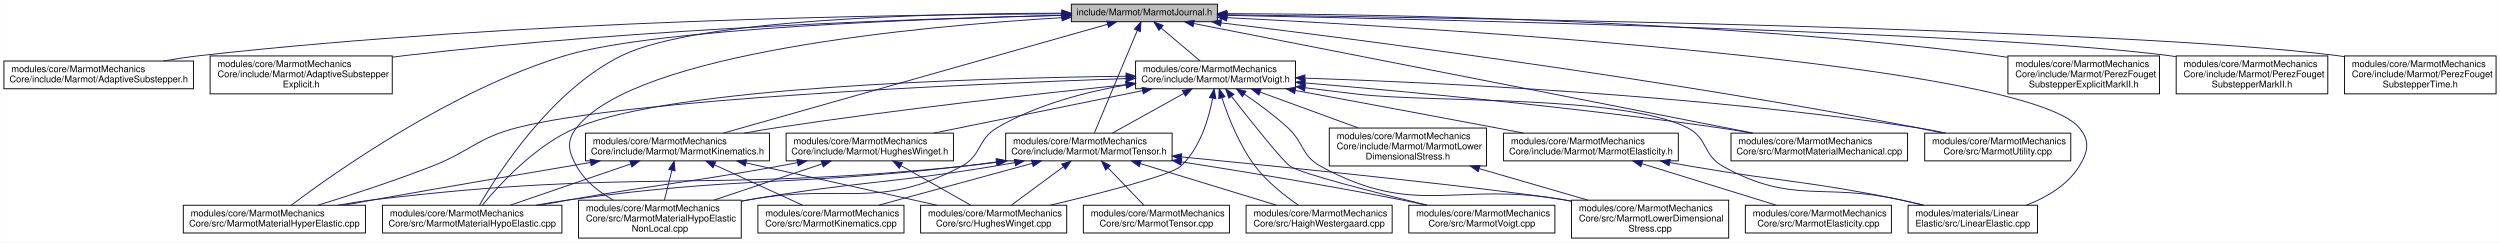
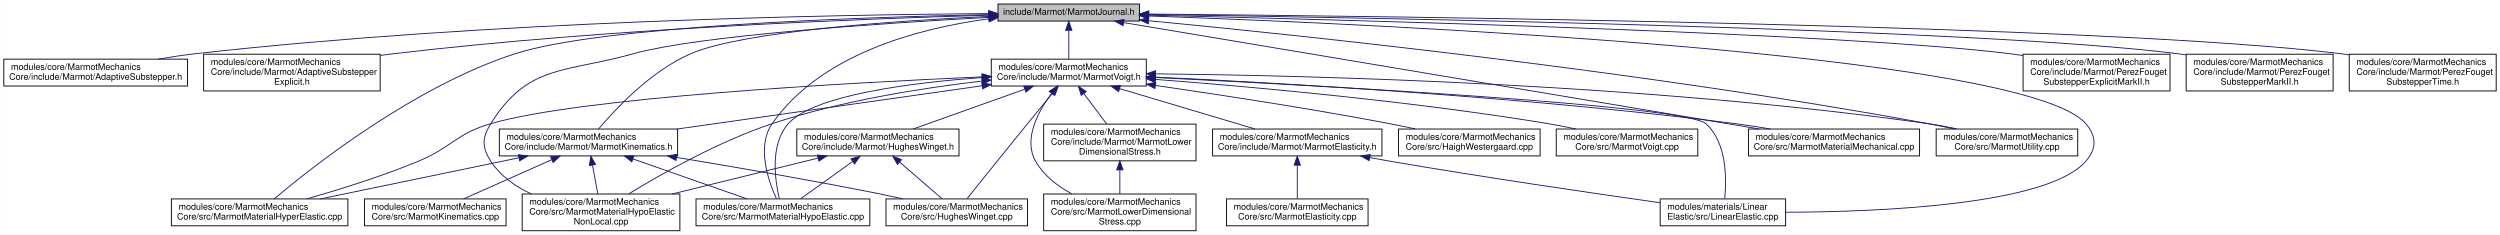
- <svg xmlns="http://www.w3.org/2000/svg" xmlns:xlink="http://www.w3.org/1999/xlink" width="2704pt" height="262pt" viewBox="0.00 0.00 2703.50 262.00">
+ <svg xmlns="http://www.w3.org/2000/svg" xmlns:xlink="http://www.w3.org/1999/xlink" width="2790pt" height="262pt" viewBox="0.00 0.00 2789.50 262.00">
  <g id="graph0" class="graph" transform="scale(1 1) rotate(0) translate(4 258)">
-     <polygon fill="white" stroke="transparent" points="-4,4 -4,-258 2699.5,-258 2699.5,4 -4,4" />
+     <polygon fill="white" stroke="transparent" points="-4,4 -4,-258 2785.5,-258 2785.5,4 -4,4" />
    <g id="node1" class="node">
      <g id="a_node1">
        <a xlink:title=" ">
-           <polygon fill="#bfbfbf" stroke="black" points="1154.5,-234.5 1154.5,-253.5 1312.5,-253.5 1312.5,-234.5 1154.5,-234.5" />
-           <text text-anchor="middle" x="1233.5" y="-241.5" font-family="Helvetica,sans-Serif" font-size="10.00">include/Marmot/MarmotJournal.h</text>
+           <polygon fill="#bfbfbf" stroke="black" points="1109.5,-234.5 1109.5,-253.5 1267.5,-253.5 1267.5,-234.5 1109.5,-234.5" />
+           <text text-anchor="middle" x="1188.5" y="-241.5" font-family="Helvetica,sans-Serif" font-size="10.00">include/Marmot/MarmotJournal.h</text>
        </a>
      </g>
    </g>
    <g id="node2" class="node">
      <g id="a_node2">
        <a xlink:href="AdaptiveSubstepper_8h.html" target="_top" xlink:title=" ">
          <polygon fill="white" stroke="black" points="0,-162 0,-192 205,-192 205,-162 0,-162" />
          <text text-anchor="start" x="8" y="-180" font-family="Helvetica,sans-Serif" font-size="10.00">modules/core/MarmotMechanics</text>
          <text text-anchor="middle" x="102.5" y="-169" font-family="Helvetica,sans-Serif" font-size="10.00">Core/include/Marmot/AdaptiveSubstepper.h</text>
        </a>
      </g>
    </g>
    <g id="edge1" class="edge">
-       <path fill="none" stroke="midnightblue" d="M1144.1,-243.08C966.29,-242.35 555.87,-236.22 213.5,-198 200.07,-196.5 185.82,-194.36 172.16,-192.02" />
-       <polygon fill="midnightblue" stroke="midnightblue" points="1144.18,-246.58 1154.19,-243.11 1144.2,-239.58 1144.18,-246.58" />
+       <path fill="none" stroke="midnightblue" d="M1099.22,-242.82C927.24,-241.59 538.33,-234.6 213.5,-198 200.07,-196.49 185.82,-194.34 172.16,-192" />
+       <polygon fill="midnightblue" stroke="midnightblue" points="1099.21,-246.32 1109.23,-242.88 1099.26,-239.32 1099.21,-246.32" />
    </g>
    <g id="node3" class="node">
      <g id="a_node3">
        <a xlink:href="AdaptiveSubstepperExplicit_8h.html" target="_top" xlink:title=" ">
          <polygon fill="white" stroke="black" points="223,-156.5 223,-197.5 420,-197.5 420,-156.5 223,-156.5" />
          <text text-anchor="start" x="231" y="-185.5" font-family="Helvetica,sans-Serif" font-size="10.00">modules/core/MarmotMechanics</text>
          <text text-anchor="start" x="231" y="-174.5" font-family="Helvetica,sans-Serif" font-size="10.00">Core/include/Marmot/AdaptiveSubstepper</text>
          <text text-anchor="middle" x="321.5" y="-163.5" font-family="Helvetica,sans-Serif" font-size="10.00">Explicit.h</text>
        </a>
      </g>
    </g>
    <g id="edge2" class="edge">
-       <path fill="none" stroke="midnightblue" d="M1144.03,-241.43C995.98,-238.05 690.9,-227.8 434.5,-198 429.75,-197.45 424.9,-196.82 420,-196.15" />
-       <polygon fill="midnightblue" stroke="midnightblue" points="1144.34,-244.94 1154.41,-241.66 1144.49,-237.94 1144.34,-244.94" />
+       <path fill="none" stroke="midnightblue" d="M1098.91,-241C957.36,-237.09 673.52,-226.19 434.5,-198 429.75,-197.44 424.9,-196.81 420.01,-196.13" />
+       <polygon fill="midnightblue" stroke="midnightblue" points="1099.17,-244.51 1109.26,-241.28 1099.36,-237.51 1099.17,-244.51" />
    </g>
    <g id="node4" class="node">
      <g id="a_node4">
        <a xlink:href="MarmotKinematics_8h.html" target="_top" xlink:title=" ">
-           <polygon fill="white" stroke="black" points="629,-84 629,-114 828,-114 828,-84 629,-84" />
-           <text text-anchor="start" x="637" y="-102" font-family="Helvetica,sans-Serif" font-size="10.00">modules/core/MarmotMechanics</text>
-           <text text-anchor="middle" x="728.5" y="-91" font-family="Helvetica,sans-Serif" font-size="10.00">Core/include/Marmot/MarmotKinematics.h</text>
+           <polygon fill="white" stroke="black" points="553,-84 553,-114 752,-114 752,-84 553,-84" />
+           <text text-anchor="start" x="561" y="-102" font-family="Helvetica,sans-Serif" font-size="10.00">modules/core/MarmotMechanics</text>
+           <text text-anchor="middle" x="652.5" y="-91" font-family="Helvetica,sans-Serif" font-size="10.00">Core/include/Marmot/MarmotKinematics.h</text>
        </a>
      </g>
    </g>
    <g id="edge3" class="edge">
-       <path fill="none" stroke="midnightblue" d="M1193.73,-231.74C1102.45,-205.89 878.07,-142.35 778.03,-114.03" />
-       <polygon fill="midnightblue" stroke="midnightblue" points="1192.85,-235.13 1203.42,-234.48 1194.75,-228.39 1192.85,-235.13" />
+       <path fill="none" stroke="midnightblue" d="M1099.37,-239.7C993.63,-234.71 824.4,-223.04 766.5,-198 722.18,-178.84 682.38,-136.19 663.72,-114.01" />
+       <polygon fill="midnightblue" stroke="midnightblue" points="1099.25,-243.2 1109.4,-240.16 1099.57,-236.21 1099.25,-243.2" />
    </g>
    <g id="node7" class="node">
      <g id="a_node7">
        <a xlink:href="MarmotMaterialHyperElastic_8cpp.html" target="_top" xlink:title=" ">
-           <polygon fill="white" stroke="black" points="194,-6 194,-36 391,-36 391,-6 194,-6" />
-           <text text-anchor="start" x="202" y="-24" font-family="Helvetica,sans-Serif" font-size="10.00">modules/core/MarmotMechanics</text>
-           <text text-anchor="middle" x="292.5" y="-13" font-family="Helvetica,sans-Serif" font-size="10.00">Core/src/MarmotMaterialHyperElastic.cpp</text>
-         </a>
-       </g>
-     </g>
-     <g id="edge44" class="edge">
-       <path fill="none" stroke="midnightblue" d="M1144.05,-241.35C995.69,-237.81 705.37,-227.27 607.5,-198 484.76,-161.29 357.11,-70.92 310.71,-36.05" />
-       <polygon fill="midnightblue" stroke="midnightblue" points="1144.4,-244.86 1154.48,-241.59 1144.56,-237.86 1144.4,-244.86" />
+           <polygon fill="white" stroke="black" points="187,-6 187,-36 384,-36 384,-6 187,-6" />
+           <text text-anchor="start" x="195" y="-24" font-family="Helvetica,sans-Serif" font-size="10.00">modules/core/MarmotMechanics</text>
+           <text text-anchor="middle" x="285.5" y="-13" font-family="Helvetica,sans-Serif" font-size="10.00">Core/src/MarmotMaterialHyperElastic.cpp</text>
+         </a>
+       </g>
+     </g>
+     <g id="edge33" class="edge">
+       <path fill="none" stroke="midnightblue" d="M1098.9,-241.7C951.88,-238.71 666.2,-228.97 570.5,-198 457.35,-161.39 343.11,-70.96 301.72,-36.06" />
+       <polygon fill="midnightblue" stroke="midnightblue" points="1099.17,-245.21 1109.24,-241.91 1099.31,-238.21 1099.17,-245.21" />
    </g>
    <g id="node8" class="node">
      <g id="a_node8">
        <a xlink:href="MarmotMaterialHypoElastic_8cpp.html" target="_top" xlink:title=" ">
-           <polygon fill="white" stroke="black" points="409.5,-6 409.5,-36 603.5,-36 603.5,-6 409.5,-6" />
-           <text text-anchor="start" x="417.5" y="-24" font-family="Helvetica,sans-Serif" font-size="10.00">modules/core/MarmotMechanics</text>
-           <text text-anchor="middle" x="506.5" y="-13" font-family="Helvetica,sans-Serif" font-size="10.00">Core/src/MarmotMaterialHypoElastic.cpp</text>
-         </a>
-       </g>
-     </g>
-     <g id="edge45" class="edge">
-       <path fill="none" stroke="midnightblue" d="M1144.2,-243.73C1006.56,-243.55 749.96,-237.66 668.5,-198 592.33,-160.91 534.68,-71.17 514.41,-36.24" />
-       <polygon fill="midnightblue" stroke="midnightblue" points="1144.3,-247.23 1154.3,-243.73 1144.3,-240.23 1144.3,-247.23" />
+           <polygon fill="white" stroke="black" points="772.5,-6 772.5,-36 966.5,-36 966.5,-6 772.5,-6" />
+           <text text-anchor="start" x="780.5" y="-24" font-family="Helvetica,sans-Serif" font-size="10.00">modules/core/MarmotMechanics</text>
+           <text text-anchor="middle" x="869.5" y="-13" font-family="Helvetica,sans-Serif" font-size="10.00">Core/src/MarmotMaterialHypoElastic.cpp</text>
+         </a>
+       </g>
+     </g>
+     <g id="edge34" class="edge">
+       <path fill="none" stroke="midnightblue" d="M1098.89,-236.96C1020.68,-226.4 911.5,-197.68 857.5,-120 839.89,-94.67 852.98,-56.51 862.3,-36.09" />
+       <polygon fill="midnightblue" stroke="midnightblue" points="1098.86,-240.49 1109.23,-238.28 1099.75,-233.55 1098.86,-240.49" />
    </g>
    <g id="node9" class="node">
      <g id="a_node9">
        <a xlink:href="MarmotMaterialHypoElasticNonLocal_8cpp.html" target="_top" xlink:title=" ">
-           <polygon fill="white" stroke="black" points="621.5,-0.5 621.5,-41.5 797.5,-41.5 797.5,-0.5 621.5,-0.5" />
-           <text text-anchor="start" x="629.5" y="-29.5" font-family="Helvetica,sans-Serif" font-size="10.00">modules/core/MarmotMechanics</text>
-           <text text-anchor="start" x="629.5" y="-18.5" font-family="Helvetica,sans-Serif" font-size="10.00">Core/src/MarmotMaterialHypoElastic</text>
-           <text text-anchor="middle" x="709.5" y="-7.5" font-family="Helvetica,sans-Serif" font-size="10.00">NonLocal.cpp</text>
-         </a>
-       </g>
-     </g>
-     <g id="edge46" class="edge">
-       <path fill="none" stroke="midnightblue" d="M1143.92,-238.86C989.35,-229.61 682.97,-201.23 619.5,-120 608.01,-105.29 610.43,-94.32 619.5,-78 628.26,-62.23 643.5,-50.33 658.98,-41.65" />
-       <polygon fill="midnightblue" stroke="midnightblue" points="1144.14,-242.38 1154.33,-239.47 1144.55,-235.4 1144.14,-242.38" />
+           <polygon fill="white" stroke="black" points="578.5,-0.5 578.5,-41.5 754.5,-41.5 754.5,-0.5 578.5,-0.5" />
+           <text text-anchor="start" x="586.5" y="-29.5" font-family="Helvetica,sans-Serif" font-size="10.00">modules/core/MarmotMechanics</text>
+           <text text-anchor="start" x="586.5" y="-18.5" font-family="Helvetica,sans-Serif" font-size="10.00">Core/src/MarmotMaterialHypoElastic</text>
+           <text text-anchor="middle" x="666.5" y="-7.5" font-family="Helvetica,sans-Serif" font-size="10.00">NonLocal.cpp</text>
+         </a>
+       </g>
+     </g>
+     <g id="edge35" class="edge">
+       <path fill="none" stroke="midnightblue" d="M1099.02,-238.6C979.59,-232.06 774.73,-218.32 702.5,-198 626.73,-176.69 585.13,-186.8 543.5,-120 533.63,-104.16 533.4,-93.7 543.5,-78 554.1,-61.52 570.87,-49.84 588.66,-41.57" />
+       <polygon fill="midnightblue" stroke="midnightblue" points="1099.07,-242.11 1109.24,-239.15 1099.45,-235.12 1099.07,-242.11" />
    </g>
    <g id="node10" class="node">
      <g id="a_node10">
-         <a xlink:href="MarmotTensor_8h.html" target="_top" xlink:title=" ">
-           <polygon fill="white" stroke="black" points="1083.5,-84 1083.5,-114 1263.5,-114 1263.5,-84 1083.5,-84" />
-           <text text-anchor="start" x="1091.5" y="-102" font-family="Helvetica,sans-Serif" font-size="10.00">modules/core/MarmotMechanics</text>
-           <text text-anchor="middle" x="1173.5" y="-91" font-family="Helvetica,sans-Serif" font-size="10.00">Core/include/Marmot/MarmotTensor.h</text>
+         <a xlink:href="MarmotVoigt_8h.html" target="_top" xlink:title=" ">
+           <polygon fill="white" stroke="black" points="1102,-162 1102,-192 1275,-192 1275,-162 1102,-162" />
+           <text text-anchor="start" x="1110" y="-180" font-family="Helvetica,sans-Serif" font-size="10.00">modules/core/MarmotMechanics</text>
+           <text text-anchor="middle" x="1188.5" y="-169" font-family="Helvetica,sans-Serif" font-size="10.00">Core/include/Marmot/MarmotVoigt.h</text>
        </a>
      </g>
    </g>
    <g id="edge9" class="edge">
-       <path fill="none" stroke="midnightblue" d="M1225.9,-225.03C1222.42,-216.79 1218.24,-206.91 1214.5,-198 1201.99,-168.25 1187.43,-133.38 1179.46,-114.29" />
-       <polygon fill="midnightblue" stroke="midnightblue" points="1222.73,-226.53 1229.85,-234.38 1229.18,-223.8 1222.73,-226.53" />
-     </g>
-     <g id="node15" class="node">
-       <g id="a_node15">
-         <a xlink:href="MarmotVoigt_8h.html" target="_top" xlink:title=" ">
-           <polygon fill="white" stroke="black" points="1224,-162 1224,-192 1397,-192 1397,-162 1224,-162" />
-           <text text-anchor="start" x="1232" y="-180" font-family="Helvetica,sans-Serif" font-size="10.00">modules/core/MarmotMechanics</text>
-           <text text-anchor="middle" x="1310.5" y="-169" font-family="Helvetica,sans-Serif" font-size="10.00">Core/include/Marmot/MarmotVoigt.h</text>
-         </a>
-       </g>
-     </g>
-     <g id="edge19" class="edge">
-       <path fill="none" stroke="midnightblue" d="M1251.58,-227.74C1264.36,-216.95 1281.36,-202.6 1293.81,-192.09" />
-       <polygon fill="midnightblue" stroke="midnightblue" points="1249.27,-225.11 1243.88,-234.23 1253.78,-230.46 1249.27,-225.11" />
+       <path fill="none" stroke="midnightblue" d="M1188.5,-223.91C1188.5,-213.72 1188.5,-201.4 1188.5,-192.09" />
+       <polygon fill="midnightblue" stroke="midnightblue" points="1185,-224.23 1188.5,-234.23 1192,-224.23 1185,-224.23" />
+     </g>
+     <g id="node14" class="node">
+       <g id="a_node14">
+         <a xlink:href="LinearElastic_8cpp.html" target="_top" xlink:title=" ">
+           <polygon fill="white" stroke="black" points="1848.5,-6 1848.5,-36 1988.5,-36 1988.5,-6 1848.5,-6" />
+           <text text-anchor="start" x="1856.5" y="-24" font-family="Helvetica,sans-Serif" font-size="10.00">modules/materials/Linear</text>
+           <text text-anchor="middle" x="1918.5" y="-13" font-family="Helvetica,sans-Serif" font-size="10.00">Elastic/src/LinearElastic.cpp</text>
+         </a>
+       </g>
+     </g>
+     <g id="edge38" class="edge">
+       <path fill="none" stroke="midnightblue" d="M1277.9,-240.16C1533.82,-231.11 2255.33,-198.75 2323.5,-120 2335.72,-105.89 2335.76,-92.07 2323.5,-78 2280.89,-29.1 2092.73,-21.48 1988.53,-21.12" />
+       <polygon fill="midnightblue" stroke="midnightblue" points="1277.4,-236.68 1267.53,-240.52 1277.65,-243.67 1277.4,-236.68" />
+     </g>
+     <g id="node18" class="node">
+       <g id="a_node18">
+         <a xlink:href="MarmotMaterialMechanical_8cpp.html" target="_top" xlink:title=" ">
+           <polygon fill="white" stroke="black" points="1947,-84 1947,-114 2138,-114 2138,-84 1947,-84" />
+           <text text-anchor="start" x="1955" y="-102" font-family="Helvetica,sans-Serif" font-size="10.00">modules/core/MarmotMechanics</text>
+           <text text-anchor="middle" x="2042.5" y="-91" font-family="Helvetica,sans-Serif" font-size="10.00">Core/src/MarmotMaterialMechanical.cpp</text>
+         </a>
+       </g>
+     </g>
+     <g id="edge36" class="edge">
+       <path fill="none" stroke="midnightblue" d="M1249.97,-232.73C1376.2,-211.63 1673.73,-161.89 1923.5,-120 1934.97,-118.08 1947.05,-116.05 1958.96,-114.05" />
+       <polygon fill="midnightblue" stroke="midnightblue" points="1249.03,-229.34 1239.74,-234.44 1250.18,-236.24 1249.03,-229.34" />
    </g>
    <g id="node19" class="node">
      <g id="a_node19">
-         <a xlink:href="LinearElastic_8cpp.html" target="_top" xlink:title=" ">
-           <polygon fill="white" stroke="black" points="2059.5,-6 2059.5,-36 2199.5,-36 2199.5,-6 2059.5,-6" />
-           <text text-anchor="start" x="2067.5" y="-24" font-family="Helvetica,sans-Serif" font-size="10.00">modules/materials/Linear</text>
-           <text text-anchor="middle" x="2129.5" y="-13" font-family="Helvetica,sans-Serif" font-size="10.00">Elastic/src/LinearElastic.cpp</text>
-         </a>
-       </g>
-     </g>
-     <g id="edge49" class="edge">
-       <path fill="none" stroke="midnightblue" d="M1322.89,-238.89C1558.93,-227.13 2184.89,-189.59 2244.5,-120 2256.64,-105.82 2254.4,-93.83 2244.5,-78 2231.73,-57.57 2209.12,-44.4 2187.32,-36" />
-       <polygon fill="midnightblue" stroke="midnightblue" points="1322.44,-235.41 1312.63,-239.4 1322.79,-242.4 1322.44,-235.41" />
+         <a xlink:href="MarmotUtility_8cpp.html" target="_top" xlink:title=" ">
+           <polygon fill="white" stroke="black" points="2156.5,-84 2156.5,-114 2314.5,-114 2314.5,-84 2156.5,-84" />
+           <text text-anchor="start" x="2164.5" y="-102" font-family="Helvetica,sans-Serif" font-size="10.00">modules/core/MarmotMechanics</text>
+           <text text-anchor="middle" x="2235.5" y="-91" font-family="Helvetica,sans-Serif" font-size="10.00">Core/src/MarmotUtility.cpp</text>
+         </a>
+       </g>
+     </g>
+     <g id="edge37" class="edge">
+       <path fill="none" stroke="midnightblue" d="M1277.74,-234.86C1447.83,-218.61 1829.83,-178.6 2147.5,-120 2157.05,-118.24 2167.14,-116.16 2176.94,-114.01" />
+       <polygon fill="midnightblue" stroke="midnightblue" points="1277.21,-231.39 1267.58,-235.82 1277.87,-238.36 1277.21,-231.39" />
    </g>
    <g id="node21" class="node">
      <g id="a_node21">
-         <a xlink:href="MarmotMaterialMechanical_8cpp.html" target="_top" xlink:title=" ">
-           <polygon fill="white" stroke="black" points="1868,-84 1868,-114 2059,-114 2059,-84 1868,-84" />
-           <text text-anchor="start" x="1876" y="-102" font-family="Helvetica,sans-Serif" font-size="10.00">modules/core/MarmotMechanics</text>
-           <text text-anchor="middle" x="1963.5" y="-91" font-family="Helvetica,sans-Serif" font-size="10.00">Core/src/MarmotMaterialMechanical.cpp</text>
-         </a>
-       </g>
-     </g>
-     <g id="edge47" class="edge">
-       <path fill="none" stroke="midnightblue" d="M1287.04,-232.51C1416.35,-207.18 1745.82,-142.64 1891.9,-114.03" />
-       <polygon fill="midnightblue" stroke="midnightblue" points="1286.12,-229.13 1276.98,-234.48 1287.47,-236 1286.12,-229.13" />
+         <a xlink:href="PerezFougetSubstepperExplicitMarkII_8h.html" target="_top" xlink:title=" ">
+           <polygon fill="white" stroke="black" points="2253.5,-156.5 2253.5,-197.5 2417.5,-197.5 2417.5,-156.5 2253.5,-156.5" />
+           <text text-anchor="start" x="2261.5" y="-185.5" font-family="Helvetica,sans-Serif" font-size="10.00">modules/core/MarmotMechanics</text>
+           <text text-anchor="start" x="2261.5" y="-174.5" font-family="Helvetica,sans-Serif" font-size="10.00">Core/include/Marmot/PerezFouget</text>
+           <text text-anchor="middle" x="2335.5" y="-163.5" font-family="Helvetica,sans-Serif" font-size="10.00">SubstepperExplicitMarkII.h</text>
+         </a>
+       </g>
+     </g>
+     <g id="edge30" class="edge">
+       <path fill="none" stroke="midnightblue" d="M1277.66,-241.05C1496.27,-235.96 2054.53,-221.07 2239.5,-198 2244.06,-197.43 2248.73,-196.76 2253.43,-196.01" />
+       <polygon fill="midnightblue" stroke="midnightblue" points="1277.43,-237.55 1267.51,-241.28 1277.59,-244.55 1277.43,-237.55" />
    </g>
    <g id="node22" class="node">
      <g id="a_node22">
-         <a xlink:href="MarmotUtility_8cpp.html" target="_top" xlink:title=" ">
-           <polygon fill="white" stroke="black" points="2077.5,-84 2077.5,-114 2235.5,-114 2235.5,-84 2077.5,-84" />
-           <text text-anchor="start" x="2085.5" y="-102" font-family="Helvetica,sans-Serif" font-size="10.00">modules/core/MarmotMechanics</text>
-           <text text-anchor="middle" x="2156.5" y="-91" font-family="Helvetica,sans-Serif" font-size="10.00">Core/src/MarmotUtility.cpp</text>
-         </a>
-       </g>
-     </g>
-     <g id="edge48" class="edge">
-       <path fill="none" stroke="midnightblue" d="M1316.57,-233.27C1467.15,-215.06 1794.97,-172.89 2068.5,-120 2077.73,-118.22 2087.47,-116.17 2096.97,-114.08" />
-       <polygon fill="midnightblue" stroke="midnightblue" points="1315.98,-229.81 1306.47,-234.48 1316.82,-236.76 1315.98,-229.81" />
+         <a xlink:href="PerezFougetSubstepperMarkII_8h.html" target="_top" xlink:title=" ">
+           <polygon fill="white" stroke="black" points="2435.5,-156.5 2435.5,-197.5 2599.5,-197.5 2599.5,-156.5 2435.5,-156.5" />
+           <text text-anchor="start" x="2443.5" y="-185.5" font-family="Helvetica,sans-Serif" font-size="10.00">modules/core/MarmotMechanics</text>
+           <text text-anchor="start" x="2443.5" y="-174.5" font-family="Helvetica,sans-Serif" font-size="10.00">Core/include/Marmot/PerezFouget</text>
+           <text text-anchor="middle" x="2517.5" y="-163.5" font-family="Helvetica,sans-Serif" font-size="10.00">SubstepperMarkII.h</text>
+         </a>
+       </g>
+     </g>
+     <g id="edge31" class="edge">
+       <path fill="none" stroke="midnightblue" d="M1277.99,-241.84C1523.52,-238.32 2204.2,-226.24 2426.5,-198 2429.39,-197.63 2432.32,-197.22 2435.28,-196.77" />
+       <polygon fill="midnightblue" stroke="midnightblue" points="1277.63,-238.34 1267.68,-241.99 1277.73,-245.34 1277.63,-238.34" />
    </g>
    <g id="node23" class="node">
      <g id="a_node23">
-         <a xlink:href="PerezFougetSubstepperExplicitMarkII_8h.html" target="_top" xlink:title=" ">
-           <polygon fill="white" stroke="black" points="2167.5,-156.5 2167.5,-197.5 2331.5,-197.5 2331.5,-156.5 2167.5,-156.5" />
-           <text text-anchor="start" x="2175.5" y="-185.5" font-family="Helvetica,sans-Serif" font-size="10.00">modules/core/MarmotMechanics</text>
-           <text text-anchor="start" x="2175.5" y="-174.5" font-family="Helvetica,sans-Serif" font-size="10.00">Core/include/Marmot/PerezFouget</text>
-           <text text-anchor="middle" x="2249.5" y="-163.5" font-family="Helvetica,sans-Serif" font-size="10.00">SubstepperExplicitMarkII.h</text>
-         </a>
-       </g>
-     </g>
-     <g id="edge41" class="edge">
-       <path fill="none" stroke="midnightblue" d="M1322.72,-243.26C1487.52,-242.72 1850.53,-236.73 2153.5,-198 2158.06,-197.42 2162.73,-196.73 2167.42,-195.98" />
-       <polygon fill="midnightblue" stroke="midnightblue" points="1322.62,-239.76 1312.63,-243.29 1322.64,-246.76 1322.62,-239.76" />
-     </g>
-     <g id="node24" class="node">
-       <g id="a_node24">
-         <a xlink:href="PerezFougetSubstepperMarkII_8h.html" target="_top" xlink:title=" ">
-           <polygon fill="white" stroke="black" points="2349.5,-156.5 2349.5,-197.5 2513.5,-197.5 2513.5,-156.5 2349.5,-156.5" />
-           <text text-anchor="start" x="2357.5" y="-185.5" font-family="Helvetica,sans-Serif" font-size="10.00">modules/core/MarmotMechanics</text>
-           <text text-anchor="start" x="2357.5" y="-174.5" font-family="Helvetica,sans-Serif" font-size="10.00">Core/include/Marmot/PerezFouget</text>
-           <text text-anchor="middle" x="2431.5" y="-163.5" font-family="Helvetica,sans-Serif" font-size="10.00">SubstepperMarkII.h</text>
-         </a>
-       </g>
-     </g>
-     <g id="edge42" class="edge">
-       <path fill="none" stroke="midnightblue" d="M1322.96,-241.39C1550.03,-236.98 2144.52,-223.32 2340.5,-198 2343.39,-197.63 2346.32,-197.21 2349.27,-196.75" />
-       <polygon fill="midnightblue" stroke="midnightblue" points="1322.69,-237.9 1312.76,-241.59 1322.82,-244.89 1322.69,-237.9" />
-     </g>
-     <g id="node25" class="node">
-       <g id="a_node25">
        <a xlink:href="PerezFougetSubstepperTime_8h.html" target="_top" xlink:title=" ">
-           <polygon fill="white" stroke="black" points="2531.5,-156.5 2531.5,-197.5 2695.5,-197.5 2695.5,-156.5 2531.5,-156.5" />
-           <text text-anchor="start" x="2539.5" y="-185.5" font-family="Helvetica,sans-Serif" font-size="10.00">modules/core/MarmotMechanics</text>
-           <text text-anchor="start" x="2539.5" y="-174.5" font-family="Helvetica,sans-Serif" font-size="10.00">Core/include/Marmot/PerezFouget</text>
-           <text text-anchor="middle" x="2613.5" y="-163.5" font-family="Helvetica,sans-Serif" font-size="10.00">SubstepperTime.h</text>
-         </a>
-       </g>
-     </g>
-     <g id="edge43" class="edge">
-       <path fill="none" stroke="midnightblue" d="M1323.15,-241.99C1575.74,-238.8 2289.96,-227.37 2522.5,-198 2525.39,-197.64 2528.32,-197.22 2531.28,-196.77" />
-       <polygon fill="midnightblue" stroke="midnightblue" points="1322.87,-238.49 1312.92,-242.12 1322.96,-245.49 1322.87,-238.49" />
+           <polygon fill="white" stroke="black" points="2617.5,-156.5 2617.5,-197.5 2781.5,-197.5 2781.5,-156.5 2617.5,-156.5" />
+           <text text-anchor="start" x="2625.5" y="-185.5" font-family="Helvetica,sans-Serif" font-size="10.00">modules/core/MarmotMechanics</text>
+           <text text-anchor="start" x="2625.5" y="-174.5" font-family="Helvetica,sans-Serif" font-size="10.00">Core/include/Marmot/PerezFouget</text>
+           <text text-anchor="middle" x="2699.5" y="-163.5" font-family="Helvetica,sans-Serif" font-size="10.00">SubstepperTime.h</text>
+         </a>
+       </g>
+     </g>
+     <g id="edge32" class="edge">
+       <path fill="none" stroke="midnightblue" d="M1277.78,-242.33C1547.18,-239.96 2349.33,-230.31 2608.5,-198 2611.39,-197.64 2614.32,-197.23 2617.28,-196.78" />
+       <polygon fill="midnightblue" stroke="midnightblue" points="1277.63,-238.83 1267.66,-242.42 1277.69,-245.83 1277.63,-238.83" />
    </g>
    <g id="node5" class="node">
      <g id="a_node5">
        <a xlink:href="HughesWinget_8cpp.html" target="_top" xlink:title=" ">
-           <polygon fill="white" stroke="black" points="991.5,-6 991.5,-36 1149.5,-36 1149.5,-6 991.5,-6" />
-           <text text-anchor="start" x="999.5" y="-24" font-family="Helvetica,sans-Serif" font-size="10.00">modules/core/MarmotMechanics</text>
-           <text text-anchor="middle" x="1070.5" y="-13" font-family="Helvetica,sans-Serif" font-size="10.00">Core/src/HughesWinget.cpp</text>
+           <polygon fill="white" stroke="black" points="984.5,-6 984.5,-36 1142.5,-36 1142.5,-6 984.5,-6" />
+           <text text-anchor="start" x="992.5" y="-24" font-family="Helvetica,sans-Serif" font-size="10.00">modules/core/MarmotMechanics</text>
+           <text text-anchor="middle" x="1063.5" y="-13" font-family="Helvetica,sans-Serif" font-size="10.00">Core/src/HughesWinget.cpp</text>
        </a>
      </g>
    </g>
    <g id="edge4" class="edge">
-       <path fill="none" stroke="midnightblue" d="M802.61,-81.79C853.29,-70.68 921.98,-55.55 982.5,-42 991.06,-40.08 1000.09,-38.05 1008.97,-36.04" />
-       <polygon fill="midnightblue" stroke="midnightblue" points="801.74,-78.4 792.73,-83.96 803.24,-85.24 801.74,-78.4" />
+       <path fill="none" stroke="midnightblue" d="M750.91,-82.3C815.03,-71.73 900.41,-57.03 975.5,-42 984.56,-40.19 994.12,-38.15 1003.47,-36.08" />
+       <polygon fill="midnightblue" stroke="midnightblue" points="750.11,-78.88 740.81,-83.96 751.25,-85.79 750.11,-78.88" />
    </g>
    <g id="node6" class="node">
      <g id="a_node6">
        <a xlink:href="MarmotKinematics_8cpp.html" target="_top" xlink:title=" ">
-           <polygon fill="white" stroke="black" points="815.5,-6 815.5,-36 973.5,-36 973.5,-6 815.5,-6" />
-           <text text-anchor="start" x="823.5" y="-24" font-family="Helvetica,sans-Serif" font-size="10.00">modules/core/MarmotMechanics</text>
-           <text text-anchor="middle" x="894.5" y="-13" font-family="Helvetica,sans-Serif" font-size="10.00">Core/src/MarmotKinematics.cpp</text>
+           <polygon fill="white" stroke="black" points="402.5,-6 402.5,-36 560.5,-36 560.5,-6 402.5,-6" />
+           <text text-anchor="start" x="410.5" y="-24" font-family="Helvetica,sans-Serif" font-size="10.00">modules/core/MarmotMechanics</text>
+           <text text-anchor="middle" x="481.5" y="-13" font-family="Helvetica,sans-Serif" font-size="10.00">Core/src/MarmotKinematics.cpp</text>
        </a>
      </g>
    </g>
    <g id="edge5" class="edge">
-       <path fill="none" stroke="midnightblue" d="M768.47,-79.7C797.78,-66.28 836.98,-48.34 863.83,-36.04" />
-       <polygon fill="midnightblue" stroke="midnightblue" points="766.97,-76.54 759.33,-83.88 769.88,-82.9 766.97,-76.54" />
+       <path fill="none" stroke="midnightblue" d="M611.32,-79.7C581.13,-66.28 540.76,-48.34 513.09,-36.04" />
+       <polygon fill="midnightblue" stroke="midnightblue" points="610.18,-83.02 620.74,-83.88 613.02,-76.62 610.18,-83.02" />
    </g>
    <g id="edge6" class="edge">
-       <path fill="none" stroke="midnightblue" d="M634.61,-82.33C568.99,-71.29 479.35,-56.03 400.5,-42 389.8,-40.1 378.51,-38.05 367.42,-36.01" />
-       <polygon fill="midnightblue" stroke="midnightblue" points="634.08,-85.79 644.52,-83.99 635.24,-78.89 634.08,-85.79" />
+       <path fill="none" stroke="midnightblue" d="M574.86,-81.92C509.14,-68.31 415.87,-49 353.16,-36.01" />
+       <polygon fill="midnightblue" stroke="midnightblue" points="574.26,-85.37 584.76,-83.97 575.68,-78.52 574.26,-85.37" />
    </g>
    <g id="edge7" class="edge">
-       <path fill="none" stroke="midnightblue" d="M677.83,-80.65C638.4,-67.16 584.38,-48.66 547.61,-36.07" />
-       <polygon fill="midnightblue" stroke="midnightblue" points="676.93,-84.04 687.52,-83.97 679.2,-77.42 676.93,-84.04" />
+       <path fill="none" stroke="midnightblue" d="M702.03,-80.65C740.57,-67.16 793.37,-48.66 829.31,-36.07" />
+       <polygon fill="midnightblue" stroke="midnightblue" points="700.84,-77.36 692.55,-83.97 703.15,-83.97 700.84,-77.36" />
    </g>
    <g id="edge8" class="edge">
-       <path fill="none" stroke="midnightblue" d="M722.5,-73.98C719.89,-63.58 716.89,-51.55 714.42,-41.68" />
-       <polygon fill="midnightblue" stroke="midnightblue" points="719.11,-74.85 724.93,-83.7 725.9,-73.15 719.11,-74.85" />
-     </g>
-     <g id="edge11" class="edge">
-       <path fill="none" stroke="midnightblue" d="M1145.87,-77.61C1128.15,-64.54 1105.59,-47.89 1089.79,-36.23" />
-       <polygon fill="midnightblue" stroke="midnightblue" points="1144,-80.58 1154.13,-83.7 1148.16,-74.95 1144,-80.58" />
-     </g>
-     <g id="edge12" class="edge">
-       <path fill="none" stroke="midnightblue" d="M1112.33,-81.34C1062.58,-67.78 993.16,-48.88 946.17,-36.07" />
-       <polygon fill="midnightblue" stroke="midnightblue" points="1111.43,-84.72 1122,-83.97 1113.27,-77.97 1111.43,-84.72" />
-     </g>
-     <g id="edge14" class="edge">
-       <path fill="none" stroke="midnightblue" d="M1074.87,-82.64C1061.66,-80.89 1048.26,-79.28 1035.5,-78 754.24,-49.7 681.15,-75.8 400.5,-42 387.63,-40.45 373.97,-38.31 360.86,-36.01" />
-       <polygon fill="midnightblue" stroke="midnightblue" points="1074.55,-86.13 1084.93,-84 1075.49,-79.19 1074.55,-86.13" />
-     </g>
-     <g id="edge15" class="edge">
-       <path fill="none" stroke="midnightblue" d="M1073.27,-82.77C1060.57,-81.04 1047.74,-79.41 1035.5,-78 848.05,-56.46 799.45,-67.52 612.5,-42 600.44,-40.35 587.67,-38.25 575.33,-36.04" />
-       <polygon fill="midnightblue" stroke="midnightblue" points="1073.02,-86.27 1083.41,-84.16 1073.98,-79.33 1073.02,-86.27" />
-     </g>
-     <g id="edge16" class="edge">
-       <path fill="none" stroke="midnightblue" d="M1093.53,-82.17C1085.42,-80.7 1077.3,-79.28 1069.5,-78 953.09,-58.85 922.78,-61.92 806.5,-42 803.62,-41.51 800.69,-40.99 797.74,-40.46" />
-       <polygon fill="midnightblue" stroke="midnightblue" points="1092.92,-85.62 1103.38,-83.98 1094.18,-78.73 1092.92,-85.62" />
+       <path fill="none" stroke="midnightblue" d="M656.98,-73.66C658.89,-63.33 661.08,-51.44 662.87,-41.68" />
+       <polygon fill="midnightblue" stroke="midnightblue" points="653.5,-73.24 655.13,-83.7 660.39,-74.5 653.5,-73.24" />
+     </g>
+     <g id="edge17" class="edge">
+       <path fill="none" stroke="midnightblue" d="M1091.76,-162.28C995.47,-148.63 848.41,-127.78 751.38,-114.02" />
+       <polygon fill="midnightblue" stroke="midnightblue" points="1091.39,-165.77 1101.79,-163.7 1092.38,-158.84 1091.39,-165.77" />
+     </g>
+     <g id="edge21" class="edge">
+       <path fill="none" stroke="midnightblue" d="M1170.36,-154.02C1161.88,-143.71 1151.65,-131.24 1142.5,-120 1118.36,-90.34 1090.31,-55.43 1074.97,-36.32" />
+       <polygon fill="midnightblue" stroke="midnightblue" points="1167.68,-156.27 1176.74,-161.76 1173.09,-151.82 1167.68,-156.27" />
+     </g>
+     <g id="edge23" class="edge">
+       <path fill="none" stroke="midnightblue" d="M1091.44,-172.21C937.27,-165.41 643.61,-149.06 543.5,-120 504.56,-108.7 499.97,-93.51 462.5,-78 421.7,-61.12 373.88,-46.26 338.23,-36.11" />
+       <polygon fill="midnightblue" stroke="midnightblue" points="1091.7,-175.72 1101.84,-172.66 1092.01,-168.73 1091.7,-175.72" />
+     </g>
+     <g id="edge24" class="edge">
+       <path fill="none" stroke="midnightblue" d="M1091.6,-171.47C1010.51,-165.46 903.66,-151.63 875.5,-120 854.87,-96.83 860.54,-57.07 865.54,-36.02" />
+       <polygon fill="midnightblue" stroke="midnightblue" points="1091.63,-174.98 1101.85,-172.2 1092.13,-168 1091.63,-174.98" />
+     </g>
+     <g id="edge25" class="edge">
+       <path fill="none" stroke="midnightblue" d="M1091.58,-167.51C1024.56,-159.74 934.04,-145.44 857.5,-120 797.9,-100.2 734.01,-64.01 697.3,-41.58" />
+       <polygon fill="midnightblue" stroke="midnightblue" points="1091.38,-171.01 1101.71,-168.65 1092.17,-164.05 1091.38,-171.01" />
    </g>
    <g id="node11" class="node">
      <g id="a_node11">
-         <a xlink:href="HaighWestergaard_8cpp.html" target="_top" xlink:title=" ">
-           <polygon fill="white" stroke="black" points="1343.5,-6 1343.5,-36 1501.5,-36 1501.5,-6 1343.5,-6" />
-           <text text-anchor="start" x="1351.5" y="-24" font-family="Helvetica,sans-Serif" font-size="10.00">modules/core/MarmotMechanics</text>
-           <text text-anchor="middle" x="1422.5" y="-13" font-family="Helvetica,sans-Serif" font-size="10.00">Core/src/HaighWestergaard.cpp</text>
+         <a xlink:href="HughesWinget_8h.html" target="_top" xlink:title=" ">
+           <polygon fill="white" stroke="black" points="885,-84 885,-114 1066,-114 1066,-84 885,-84" />
+           <text text-anchor="start" x="893" y="-102" font-family="Helvetica,sans-Serif" font-size="10.00">modules/core/MarmotMechanics</text>
+           <text text-anchor="middle" x="975.5" y="-91" font-family="Helvetica,sans-Serif" font-size="10.00">Core/include/Marmot/HughesWinget.h</text>
        </a>
      </g>
    </g>
    <g id="edge10" class="edge">
-       <path fill="none" stroke="midnightblue" d="M1229.21,-81C1273.53,-67.47 1334.79,-48.77 1376.39,-36.07" />
-       <polygon fill="midnightblue" stroke="midnightblue" points="1228,-77.7 1219.46,-83.97 1230.05,-84.4 1228,-77.7" />
+       <path fill="none" stroke="midnightblue" d="M1139.15,-158.39C1101.35,-144.9 1049.91,-126.55 1014.85,-114.04" />
+       <polygon fill="midnightblue" stroke="midnightblue" points="1138.34,-161.82 1148.94,-161.88 1140.69,-155.23 1138.34,-161.82" />
    </g>
    <g id="node12" class="node">
      <g id="a_node12">
+         <a xlink:href="MarmotElasticity_8h.html" target="_top" xlink:title=" ">
+           <polygon fill="white" stroke="black" points="1349,-84 1349,-114 1538,-114 1538,-84 1349,-84" />
+           <text text-anchor="start" x="1357" y="-102" font-family="Helvetica,sans-Serif" font-size="10.00">modules/core/MarmotMechanics</text>
+           <text text-anchor="middle" x="1443.5" y="-91" font-family="Helvetica,sans-Serif" font-size="10.00">Core/include/Marmot/MarmotElasticity.h</text>
+         </a>
+       </g>
+     </g>
+     <g id="edge14" class="edge">
+       <path fill="none" stroke="midnightblue" d="M1245.27,-159.08C1290.67,-145.55 1353.59,-126.8 1396.27,-114.07" />
+       <polygon fill="midnightblue" stroke="midnightblue" points="1244.15,-155.76 1235.57,-161.97 1246.15,-162.47 1244.15,-155.76" />
+     </g>
+     <g id="edge29" class="edge">
+       <path fill="none" stroke="midnightblue" d="M1285.36,-171.46C1474.57,-162.16 1876.94,-140.14 1899.5,-120 1923.16,-98.87 1922.7,-57.87 1920.52,-36.21" />
+       <polygon fill="midnightblue" stroke="midnightblue" points="1284.95,-167.97 1275.13,-171.96 1285.29,-174.97 1284.95,-167.97" />
+     </g>
+     <g id="node15" class="node">
+       <g id="a_node15">
+         <a xlink:href="MarmotLowerDimensionalStress_8h.html" target="_top" xlink:title=" ">
+           <polygon fill="white" stroke="black" points="1160.5,-78.5 1160.5,-119.5 1330.5,-119.5 1330.5,-78.5 1160.5,-78.5" />
+           <text text-anchor="start" x="1168.5" y="-107.5" font-family="Helvetica,sans-Serif" font-size="10.00">modules/core/MarmotMechanics</text>
+           <text text-anchor="start" x="1168.5" y="-96.5" font-family="Helvetica,sans-Serif" font-size="10.00">Core/include/Marmot/MarmotLower</text>
+           <text text-anchor="middle" x="1245.5" y="-85.5" font-family="Helvetica,sans-Serif" font-size="10.00">DimensionalStress.h</text>
+         </a>
+       </g>
+     </g>
+     <g id="edge18" class="edge">
+       <path fill="none" stroke="midnightblue" d="M1205.3,-153.59C1213.37,-142.84 1222.96,-130.06 1230.74,-119.68" />
+       <polygon fill="midnightblue" stroke="midnightblue" points="1202.42,-151.6 1199.22,-161.7 1208.02,-155.8 1202.42,-151.6" />
+     </g>
+     <g id="node16" class="node">
+       <g id="a_node16">
        <a xlink:href="MarmotLowerDimensionalStress_8cpp.html" target="_top" xlink:title=" ">
-           <polygon fill="white" stroke="black" points="1695.5,-0.5 1695.5,-41.5 1865.5,-41.5 1865.5,-0.5 1695.5,-0.5" />
-           <text text-anchor="start" x="1703.5" y="-29.5" font-family="Helvetica,sans-Serif" font-size="10.00">modules/core/MarmotMechanics</text>
-           <text text-anchor="start" x="1703.5" y="-18.5" font-family="Helvetica,sans-Serif" font-size="10.00">Core/src/MarmotLowerDimensional</text>
-           <text text-anchor="middle" x="1780.5" y="-7.5" font-family="Helvetica,sans-Serif" font-size="10.00">Stress.cpp</text>
-         </a>
-       </g>
+           <polygon fill="white" stroke="black" points="1160.5,-0.5 1160.5,-41.5 1330.5,-41.5 1330.5,-0.5 1160.5,-0.5" />
+           <text text-anchor="start" x="1168.5" y="-29.5" font-family="Helvetica,sans-Serif" font-size="10.00">modules/core/MarmotMechanics</text>
+           <text text-anchor="start" x="1168.5" y="-18.5" font-family="Helvetica,sans-Serif" font-size="10.00">Core/src/MarmotLowerDimensional</text>
+           <text text-anchor="middle" x="1245.5" y="-7.5" font-family="Helvetica,sans-Serif" font-size="10.00">Stress.cpp</text>
+         </a>
+       </g>
+     </g>
+     <g id="edge22" class="edge">
+       <path fill="none" stroke="midnightblue" d="M1169.23,-153.67C1154.05,-133.21 1137.58,-102.49 1151.5,-78 1160.51,-62.15 1175.98,-50.31 1191.8,-41.7" />
+       <polygon fill="midnightblue" stroke="midnightblue" points="1166.64,-156.04 1175.56,-161.76 1172.15,-151.73 1166.64,-156.04" />
+     </g>
+     <g id="node17" class="node">
+       <g id="a_node17">
+         <a xlink:href="HaighWestergaard_8cpp.html" target="_top" xlink:title=" ">
+           <polygon fill="white" stroke="black" points="1556.5,-84 1556.5,-114 1714.5,-114 1714.5,-84 1556.5,-84" />
+           <text text-anchor="start" x="1564.5" y="-102" font-family="Helvetica,sans-Serif" font-size="10.00">modules/core/MarmotMechanics</text>
+           <text text-anchor="middle" x="1635.5" y="-91" font-family="Helvetica,sans-Serif" font-size="10.00">Core/src/HaighWestergaard.cpp</text>
+         </a>
+       </g>
+     </g>
+     <g id="edge20" class="edge">
+       <path fill="none" stroke="midnightblue" d="M1285.21,-162.63C1357.42,-152.23 1458.41,-136.77 1546.5,-120 1555.83,-118.22 1565.68,-116.18 1575.29,-114.09" />
+       <polygon fill="midnightblue" stroke="midnightblue" points="1284.62,-159.18 1275.22,-164.07 1285.62,-166.11 1284.62,-159.18" />
+     </g>
+     <g id="edge26" class="edge">
+       <path fill="none" stroke="midnightblue" d="M1285.01,-171.97C1427.2,-165.3 1701.17,-149.65 1932.5,-120 1945.21,-118.37 1958.67,-116.25 1971.66,-114.01" />
+       <polygon fill="midnightblue" stroke="midnightblue" points="1284.83,-168.47 1275,-172.43 1285.15,-175.47 1284.83,-168.47" />
+     </g>
+     <g id="edge27" class="edge">
+       <path fill="none" stroke="midnightblue" d="M1285.4,-175.61C1459.06,-173.75 1834.43,-164.41 2147.5,-120 2158.05,-118.5 2169.2,-116.39 2179.89,-114.1" />
+       <polygon fill="midnightblue" stroke="midnightblue" points="1285.23,-172.12 1275.27,-175.72 1285.3,-179.12 1285.23,-172.12" />
+     </g>
+     <g id="node20" class="node">
+       <g id="a_node20">
+         <a xlink:href="MarmotVoigt_8cpp.html" target="_top" xlink:title=" ">
+           <polygon fill="white" stroke="black" points="1732.5,-84 1732.5,-114 1890.5,-114 1890.5,-84 1732.5,-84" />
+           <text text-anchor="start" x="1740.5" y="-102" font-family="Helvetica,sans-Serif" font-size="10.00">modules/core/MarmotMechanics</text>
+           <text text-anchor="middle" x="1811.5" y="-91" font-family="Helvetica,sans-Serif" font-size="10.00">Core/src/MarmotVoigt.cpp</text>
+         </a>
+       </g>
+     </g>
+     <g id="edge28" class="edge">
+       <path fill="none" stroke="midnightblue" d="M1285.28,-169.36C1392.8,-161.17 1571.31,-145.17 1723.5,-120 1733.55,-118.34 1744.17,-116.23 1754.42,-114.01" />
+       <polygon fill="midnightblue" stroke="midnightblue" points="1284.81,-165.88 1275.1,-170.13 1285.33,-172.86 1284.81,-165.88" />
+     </g>
+     <g id="edge11" class="edge">
+       <path fill="none" stroke="midnightblue" d="M999.94,-76.89C1014.95,-63.93 1033.77,-47.68 1047.02,-36.23" />
+       <polygon fill="midnightblue" stroke="midnightblue" points="997.33,-74.52 992.05,-83.7 1001.91,-79.82 997.33,-74.52" />
+     </g>
+     <g id="edge12" class="edge">
+       <path fill="none" stroke="midnightblue" d="M947.06,-77.61C928.83,-64.54 905.61,-47.89 889.35,-36.23" />
+       <polygon fill="midnightblue" stroke="midnightblue" points="945.4,-80.72 955.56,-83.7 949.47,-75.03 945.4,-80.72" />
    </g>
    <g id="edge13" class="edge">
-       <path fill="none" stroke="midnightblue" d="M1273.65,-88.28C1399.82,-75.82 1609.47,-54.37 1686.5,-42 1689.38,-41.54 1692.31,-41.04 1695.26,-40.53" />
-       <polygon fill="midnightblue" stroke="midnightblue" points="1273.2,-84.81 1263.59,-89.27 1273.88,-91.77 1273.2,-84.81" />
+       <path fill="none" stroke="midnightblue" d="M908.53,-81.53C860.75,-69.78 796.29,-53.92 745.9,-41.53" />
+       <polygon fill="midnightblue" stroke="midnightblue" points="907.92,-84.98 918.46,-83.97 909.59,-78.18 907.92,-84.98" />
    </g>
    <g id="node13" class="node">
      <g id="a_node13">
-         <a xlink:href="MarmotTensor_8cpp.html" target="_top" xlink:title=" ">
-           <polygon fill="white" stroke="black" points="1167.5,-6 1167.5,-36 1325.5,-36 1325.5,-6 1167.5,-6" />
-           <text text-anchor="start" x="1175.5" y="-24" font-family="Helvetica,sans-Serif" font-size="10.00">modules/core/MarmotMechanics</text>
-           <text text-anchor="middle" x="1246.5" y="-13" font-family="Helvetica,sans-Serif" font-size="10.00">Core/src/MarmotTensor.cpp</text>
-         </a>
-       </g>
-     </g>
-     <g id="edge17" class="edge">
-       <path fill="none" stroke="midnightblue" d="M1194.47,-76.17C1206.8,-63.33 1222.04,-47.47 1232.83,-36.23" />
-       <polygon fill="midnightblue" stroke="midnightblue" points="1191.63,-74.07 1187.23,-83.7 1196.68,-78.92 1191.63,-74.07" />
-     </g>
-     <g id="node14" class="node">
-       <g id="a_node14">
-         <a xlink:href="MarmotVoigt_8cpp.html" target="_top" xlink:title=" ">
-           <polygon fill="white" stroke="black" points="1519.5,-6 1519.5,-36 1677.5,-36 1677.5,-6 1519.5,-6" />
-           <text text-anchor="start" x="1527.5" y="-24" font-family="Helvetica,sans-Serif" font-size="10.00">modules/core/MarmotMechanics</text>
-           <text text-anchor="middle" x="1598.5" y="-13" font-family="Helvetica,sans-Serif" font-size="10.00">Core/src/MarmotVoigt.cpp</text>
-         </a>
-       </g>
-     </g>
-     <g id="edge18" class="edge">
-       <path fill="none" stroke="midnightblue" d="M1273.67,-82.93C1340.85,-72.44 1431.21,-57.59 1510.5,-42 1519.72,-40.19 1529.46,-38.13 1538.96,-36.03" />
-       <polygon fill="midnightblue" stroke="midnightblue" points="1272.86,-79.52 1263.52,-84.52 1273.94,-86.44 1272.86,-79.52" />
-     </g>
-     <g id="edge27" class="edge">
-       <path fill="none" stroke="midnightblue" d="M1213.8,-166.45C1117.83,-156.53 966.67,-139.72 836.5,-120 824.91,-118.24 812.65,-116.18 800.72,-114.05" />
-       <polygon fill="midnightblue" stroke="midnightblue" points="1213.47,-169.93 1223.78,-167.48 1214.19,-162.97 1213.47,-169.93" />
-     </g>
-     <g id="edge32" class="edge">
-       <path fill="none" stroke="midnightblue" d="M1307.33,-151.74C1303.15,-129.48 1293.66,-97.15 1272.5,-78 1261.83,-68.34 1187.16,-49.22 1131.69,-36.03" />
-       <polygon fill="midnightblue" stroke="midnightblue" points="1303.9,-152.46 1308.98,-161.76 1310.81,-151.32 1303.9,-152.46" />
-     </g>
-     <g id="edge34" class="edge">
-       <path fill="none" stroke="midnightblue" d="M1213.59,-173.02C1038.73,-166.94 677.35,-151 555.5,-120 511.55,-108.82 504.76,-94.45 462.5,-78 421.53,-62.05 373.91,-46.62 339.51,-36.01" />
-       <polygon fill="midnightblue" stroke="midnightblue" points="1213.7,-176.52 1223.81,-173.37 1213.94,-169.53 1213.7,-176.52" />
-     </g>
-     <g id="edge35" class="edge">
-       <path fill="none" stroke="midnightblue" d="M1213.66,-175.54C1049.48,-173.53 724.12,-163.94 619.5,-120 575.21,-101.4 535.92,-58.5 517.53,-36.14" />
-       <polygon fill="midnightblue" stroke="midnightblue" points="1213.72,-179.04 1223.76,-175.65 1213.8,-172.04 1213.72,-179.04" />
-     </g>
-     <g id="edge36" class="edge">
-       <path fill="none" stroke="midnightblue" d="M1213.79,-166.14C1169.1,-158.4 1116.69,-144.59 1074.5,-120 1052.49,-107.17 1057.99,-89.97 1035.5,-78 944.56,-29.59 907.87,-60.41 806.5,-42 803.62,-41.48 800.7,-40.94 797.75,-40.38" />
-       <polygon fill="midnightblue" stroke="midnightblue" points="1213.36,-169.61 1223.8,-167.79 1214.5,-162.71 1213.36,-169.61" />
-     </g>
-     <g id="edge30" class="edge">
-       <path fill="none" stroke="midnightblue" d="M1276.25,-157C1252.21,-143.66 1220.59,-126.12 1198.81,-114.04" />
-       <polygon fill="midnightblue" stroke="midnightblue" points="1274.61,-160.09 1285.05,-161.88 1278.01,-153.97 1274.61,-160.09" />
-     </g>
-     <g id="edge31" class="edge">
-       <path fill="none" stroke="midnightblue" d="M1317.4,-152.21C1324.25,-131.25 1336.25,-100.63 1353.5,-78 1366.31,-61.19 1385.17,-46.33 1399.94,-36.15" />
-       <polygon fill="midnightblue" stroke="midnightblue" points="1314,-151.33 1314.36,-161.91 1320.68,-153.42 1314,-151.33" />
-     </g>
-     <g id="edge33" class="edge">
-       <path fill="none" stroke="midnightblue" d="M1341.48,-156.28C1356.34,-146.21 1374.02,-133.28 1388.5,-120 1406.62,-103.38 1402.92,-89.77 1424.5,-78 1527.69,-21.72 1570.72,-62.24 1686.5,-42 1689.46,-41.48 1692.47,-40.94 1695.5,-40.38" />
-       <polygon fill="midnightblue" stroke="midnightblue" points="1339.47,-153.41 1333.09,-161.87 1343.36,-159.24 1339.47,-153.41" />
-     </g>
-     <g id="edge39" class="edge">
-       <path fill="none" stroke="midnightblue" d="M1327.9,-153.52C1349.21,-126.23 1383.46,-83.18 1391.5,-78 1404.1,-69.89 1482.72,-49.83 1539.34,-36.06" />
-       <polygon fill="midnightblue" stroke="midnightblue" points="1324.87,-151.72 1321.49,-161.76 1330.39,-156.02 1324.87,-151.72" />
-     </g>
-     <g id="node16" class="node">
-       <g id="a_node16">
-         <a xlink:href="HughesWinget_8h.html" target="_top" xlink:title=" ">
-           <polygon fill="white" stroke="black" points="846,-84 846,-114 1027,-114 1027,-84 846,-84" />
-           <text text-anchor="start" x="854" y="-102" font-family="Helvetica,sans-Serif" font-size="10.00">modules/core/MarmotMechanics</text>
-           <text text-anchor="middle" x="936.5" y="-91" font-family="Helvetica,sans-Serif" font-size="10.00">Core/include/Marmot/HughesWinget.h</text>
-         </a>
-       </g>
-     </g>
-     <g id="edge20" class="edge">
-       <path fill="none" stroke="midnightblue" d="M1231.38,-159.92C1164.4,-146.31 1069.36,-127 1005.45,-114.01" />
-       <polygon fill="midnightblue" stroke="midnightblue" points="1230.97,-163.41 1241.47,-161.97 1232.36,-156.55 1230.97,-163.41" />
-     </g>
-     <g id="node17" class="node">
-       <g id="a_node17">
-         <a xlink:href="MarmotElasticity_8h.html" target="_top" xlink:title=" ">
-           <polygon fill="white" stroke="black" points="1622,-84 1622,-114 1811,-114 1811,-84 1622,-84" />
-           <text text-anchor="start" x="1630" y="-102" font-family="Helvetica,sans-Serif" font-size="10.00">modules/core/MarmotMechanics</text>
-           <text text-anchor="middle" x="1716.5" y="-91" font-family="Helvetica,sans-Serif" font-size="10.00">Core/include/Marmot/MarmotElasticity.h</text>
-         </a>
-       </g>
-     </g>
-     <g id="edge24" class="edge">
-       <path fill="none" stroke="midnightblue" d="M1396.74,-160.17C1457.16,-149.03 1539.79,-133.73 1612.5,-120 1622.62,-118.09 1633.29,-116.06 1643.78,-114.05" />
-       <polygon fill="midnightblue" stroke="midnightblue" points="1396.06,-156.73 1386.86,-161.99 1397.33,-163.62 1396.06,-156.73" />
-     </g>
-     <g id="edge40" class="edge">
-       <path fill="none" stroke="midnightblue" d="M1407.33,-163.09C1426.59,-160.64 1446.68,-158.17 1465.5,-156 1544.27,-146.93 1749.51,-155.33 1820.5,-120 1843.31,-108.65 1837.2,-90.31 1859.5,-78 1935.13,-36.26 1966.14,-60.61 2050.5,-42 2058.79,-40.17 2067.53,-38.1 2076.06,-36" />
-       <polygon fill="midnightblue" stroke="midnightblue" points="1406.82,-159.63 1397.35,-164.37 1407.71,-166.57 1406.82,-159.63" />
-     </g>
-     <g id="node20" class="node">
-       <g id="a_node20">
-         <a xlink:href="MarmotLowerDimensionalStress_8h.html" target="_top" xlink:title=" ">
-           <polygon fill="white" stroke="black" points="1433.5,-78.5 1433.5,-119.5 1603.5,-119.5 1603.5,-78.5 1433.5,-78.5" />
-           <text text-anchor="start" x="1441.5" y="-107.5" font-family="Helvetica,sans-Serif" font-size="10.00">modules/core/MarmotMechanics</text>
-           <text text-anchor="start" x="1441.5" y="-96.5" font-family="Helvetica,sans-Serif" font-size="10.00">Core/include/Marmot/MarmotLower</text>
-           <text text-anchor="middle" x="1518.5" y="-85.5" font-family="Helvetica,sans-Serif" font-size="10.00">DimensionalStress.h</text>
-         </a>
-       </g>
-     </g>
-     <g id="edge28" class="edge">
-       <path fill="none" stroke="midnightblue" d="M1358.65,-158.41C1390.38,-146.81 1431.98,-131.61 1464.78,-119.63" />
-       <polygon fill="midnightblue" stroke="midnightblue" points="1357.33,-155.16 1349.14,-161.88 1359.73,-161.74 1357.33,-155.16" />
-     </g>
-     <g id="edge37" class="edge">
-       <path fill="none" stroke="midnightblue" d="M1407.25,-168.29C1516.06,-159.09 1697.91,-142.13 1853.5,-120 1865.61,-118.28 1878.42,-116.19 1890.85,-114.03" />
-       <polygon fill="midnightblue" stroke="midnightblue" points="1406.94,-164.8 1397.27,-169.13 1407.53,-171.78 1406.94,-164.8" />
-     </g>
-     <g id="edge38" class="edge">
-       <path fill="none" stroke="midnightblue" d="M1407.25,-173.49C1551.84,-168.68 1832.57,-155.32 2068.5,-120 2078.88,-118.45 2089.86,-116.34 2100.4,-114.07" />
-       <polygon fill="midnightblue" stroke="midnightblue" points="1406.96,-169.99 1397.08,-173.82 1407.18,-176.99 1406.96,-169.99" />
-     </g>
-     <g id="edge21" class="edge">
-       <path fill="none" stroke="midnightblue" d="M970.31,-78.82C993.79,-65.51 1024.53,-48.07 1045.74,-36.04" />
-       <polygon fill="midnightblue" stroke="midnightblue" points="968.36,-75.91 961.39,-83.88 971.82,-81.99 968.36,-75.91" />
-     </g>
-     <g id="edge22" class="edge">
-       <path fill="none" stroke="midnightblue" d="M858.25,-82.05C850.91,-80.65 843.57,-79.27 836.5,-78 737.27,-60.11 711.83,-59.35 612.5,-42 601.8,-40.13 590.51,-38.08 579.44,-36.03" />
-       <polygon fill="midnightblue" stroke="midnightblue" points="857.77,-85.53 868.25,-83.99 859.1,-78.65 857.77,-85.53" />
-     </g>
-     <g id="edge23" class="edge">
-       <path fill="none" stroke="midnightblue" d="M885.08,-80.79C850.22,-69.11 804.07,-53.66 767.83,-41.53" />
-       <polygon fill="midnightblue" stroke="midnightblue" points="884.01,-84.12 894.6,-83.97 886.23,-77.48 884.01,-84.12" />
-     </g>
-     <g id="node18" class="node">
-       <g id="a_node18">
        <a xlink:href="MarmotElasticity_8cpp.html" target="_top" xlink:title=" ">
-           <polygon fill="white" stroke="black" points="1883.5,-6 1883.5,-36 2041.5,-36 2041.5,-6 1883.5,-6" />
-           <text text-anchor="start" x="1891.5" y="-24" font-family="Helvetica,sans-Serif" font-size="10.00">modules/core/MarmotMechanics</text>
-           <text text-anchor="middle" x="1962.5" y="-13" font-family="Helvetica,sans-Serif" font-size="10.00">Core/src/MarmotElasticity.cpp</text>
-         </a>
-       </g>
-     </g>
-     <g id="edge25" class="edge">
-       <path fill="none" stroke="midnightblue" d="M1771.54,-81C1815.32,-67.47 1875.85,-48.77 1916.94,-36.07" />
-       <polygon fill="midnightblue" stroke="midnightblue" points="1770.43,-77.68 1761.91,-83.97 1772.49,-84.36 1770.43,-77.68" />
-     </g>
-     <g id="edge26" class="edge">
-       <path fill="none" stroke="midnightblue" d="M1801.89,-82.14C1809.87,-80.72 1817.83,-79.32 1825.5,-78 1925.31,-60.86 1951.31,-62.45 2050.5,-42 2058.95,-40.26 2067.86,-38.21 2076.53,-36.1" />
-       <polygon fill="midnightblue" stroke="midnightblue" points="1801.03,-78.74 1791.81,-83.95 1802.27,-85.63 1801.03,-78.74" />
-     </g>
-     <g id="edge29" class="edge">
-       <path fill="none" stroke="midnightblue" d="M1595.79,-75.58C1633.08,-64.76 1677.38,-51.91 1713.26,-41.51" />
-       <polygon fill="midnightblue" stroke="midnightblue" points="1594.6,-72.28 1585.97,-78.43 1596.55,-79 1594.6,-72.28" />
+           <polygon fill="white" stroke="black" points="1364.5,-6 1364.5,-36 1522.5,-36 1522.5,-6 1364.5,-6" />
+           <text text-anchor="start" x="1372.5" y="-24" font-family="Helvetica,sans-Serif" font-size="10.00">modules/core/MarmotMechanics</text>
+           <text text-anchor="middle" x="1443.5" y="-13" font-family="Helvetica,sans-Serif" font-size="10.00">Core/src/MarmotElasticity.cpp</text>
+         </a>
+       </g>
+     </g>
+     <g id="edge15" class="edge">
+       <path fill="none" stroke="midnightblue" d="M1443.5,-73.59C1443.5,-61.26 1443.5,-46.72 1443.5,-36.23" />
+       <polygon fill="midnightblue" stroke="midnightblue" points="1440,-73.7 1443.5,-83.7 1447,-73.71 1440,-73.7" />
+     </g>
+     <g id="edge16" class="edge">
+       <path fill="none" stroke="midnightblue" d="M1524.36,-82.12C1532.17,-80.69 1539.98,-79.29 1547.5,-78 1651.99,-60.07 1773.57,-42.31 1848.28,-31.74" />
+       <polygon fill="midnightblue" stroke="midnightblue" points="1523.67,-78.69 1514.48,-83.96 1524.95,-85.57 1523.67,-78.69" />
+     </g>
+     <g id="edge19" class="edge">
+       <path fill="none" stroke="midnightblue" d="M1245.5,-68.3C1245.5,-59.3 1245.5,-49.65 1245.5,-41.51" />
+       <polygon fill="midnightblue" stroke="midnightblue" points="1242,-68.43 1245.5,-78.43 1249,-68.43 1242,-68.43" />
    </g>
  </g>
</svg>
